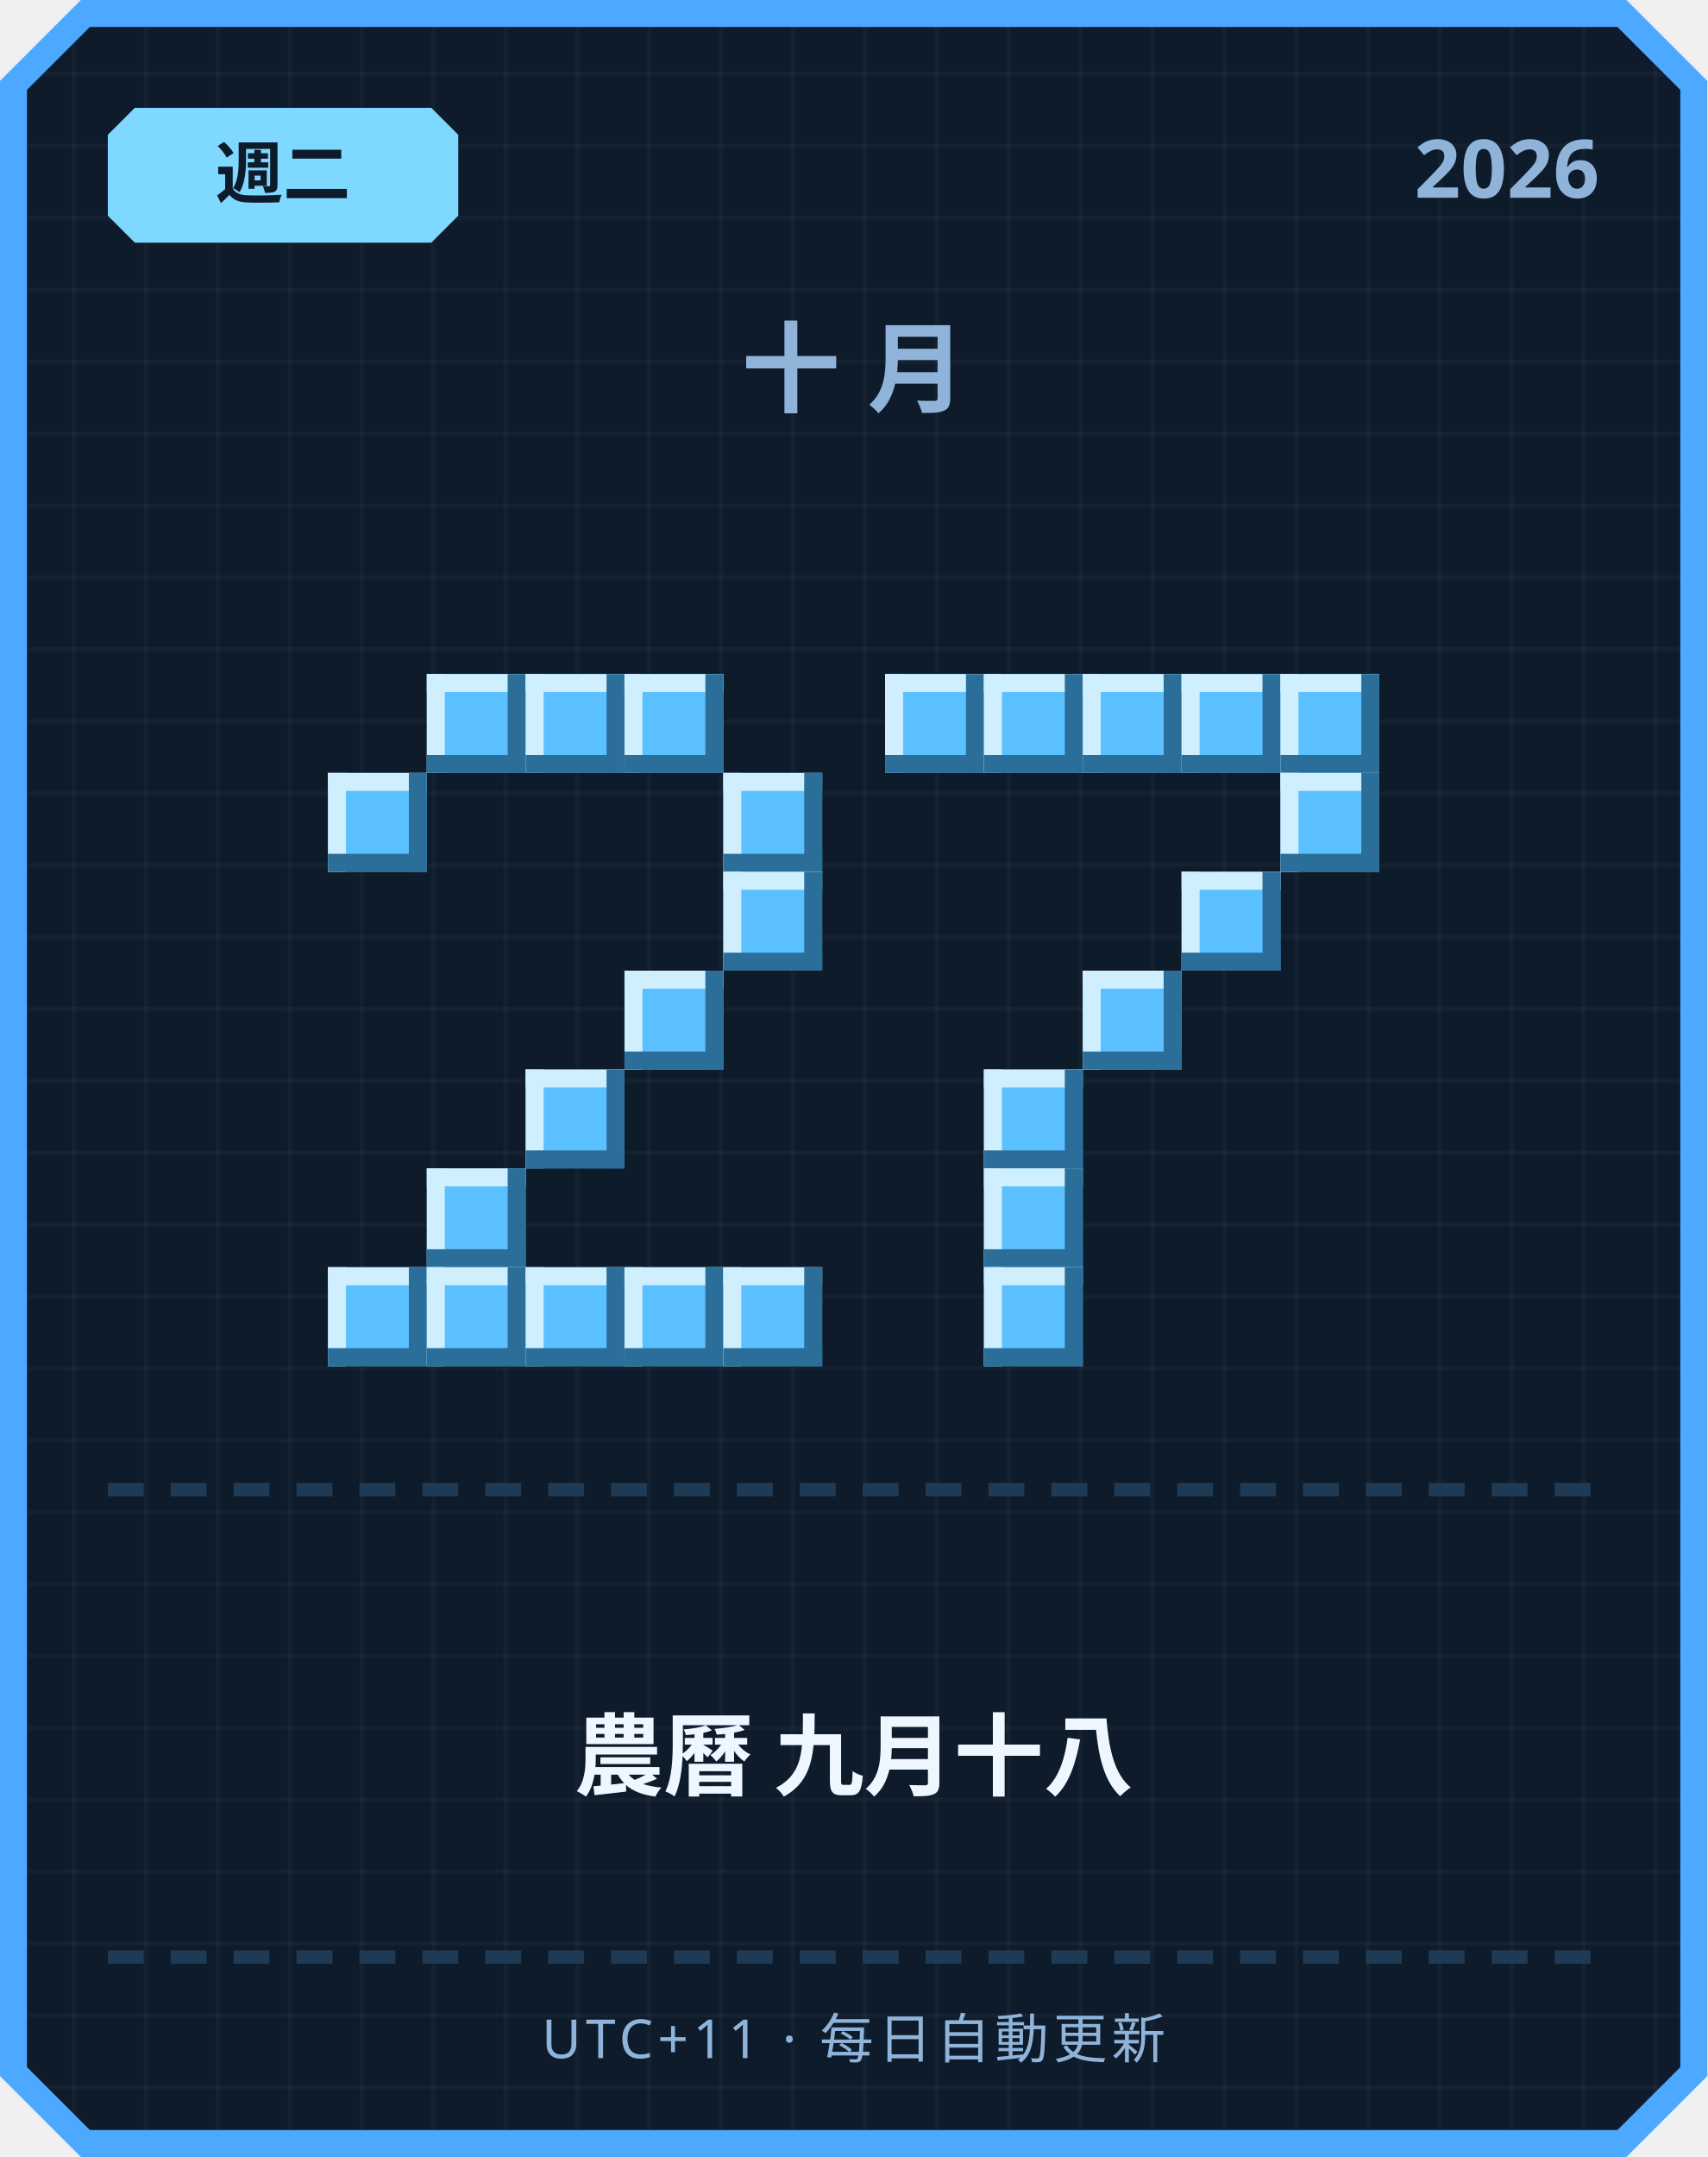
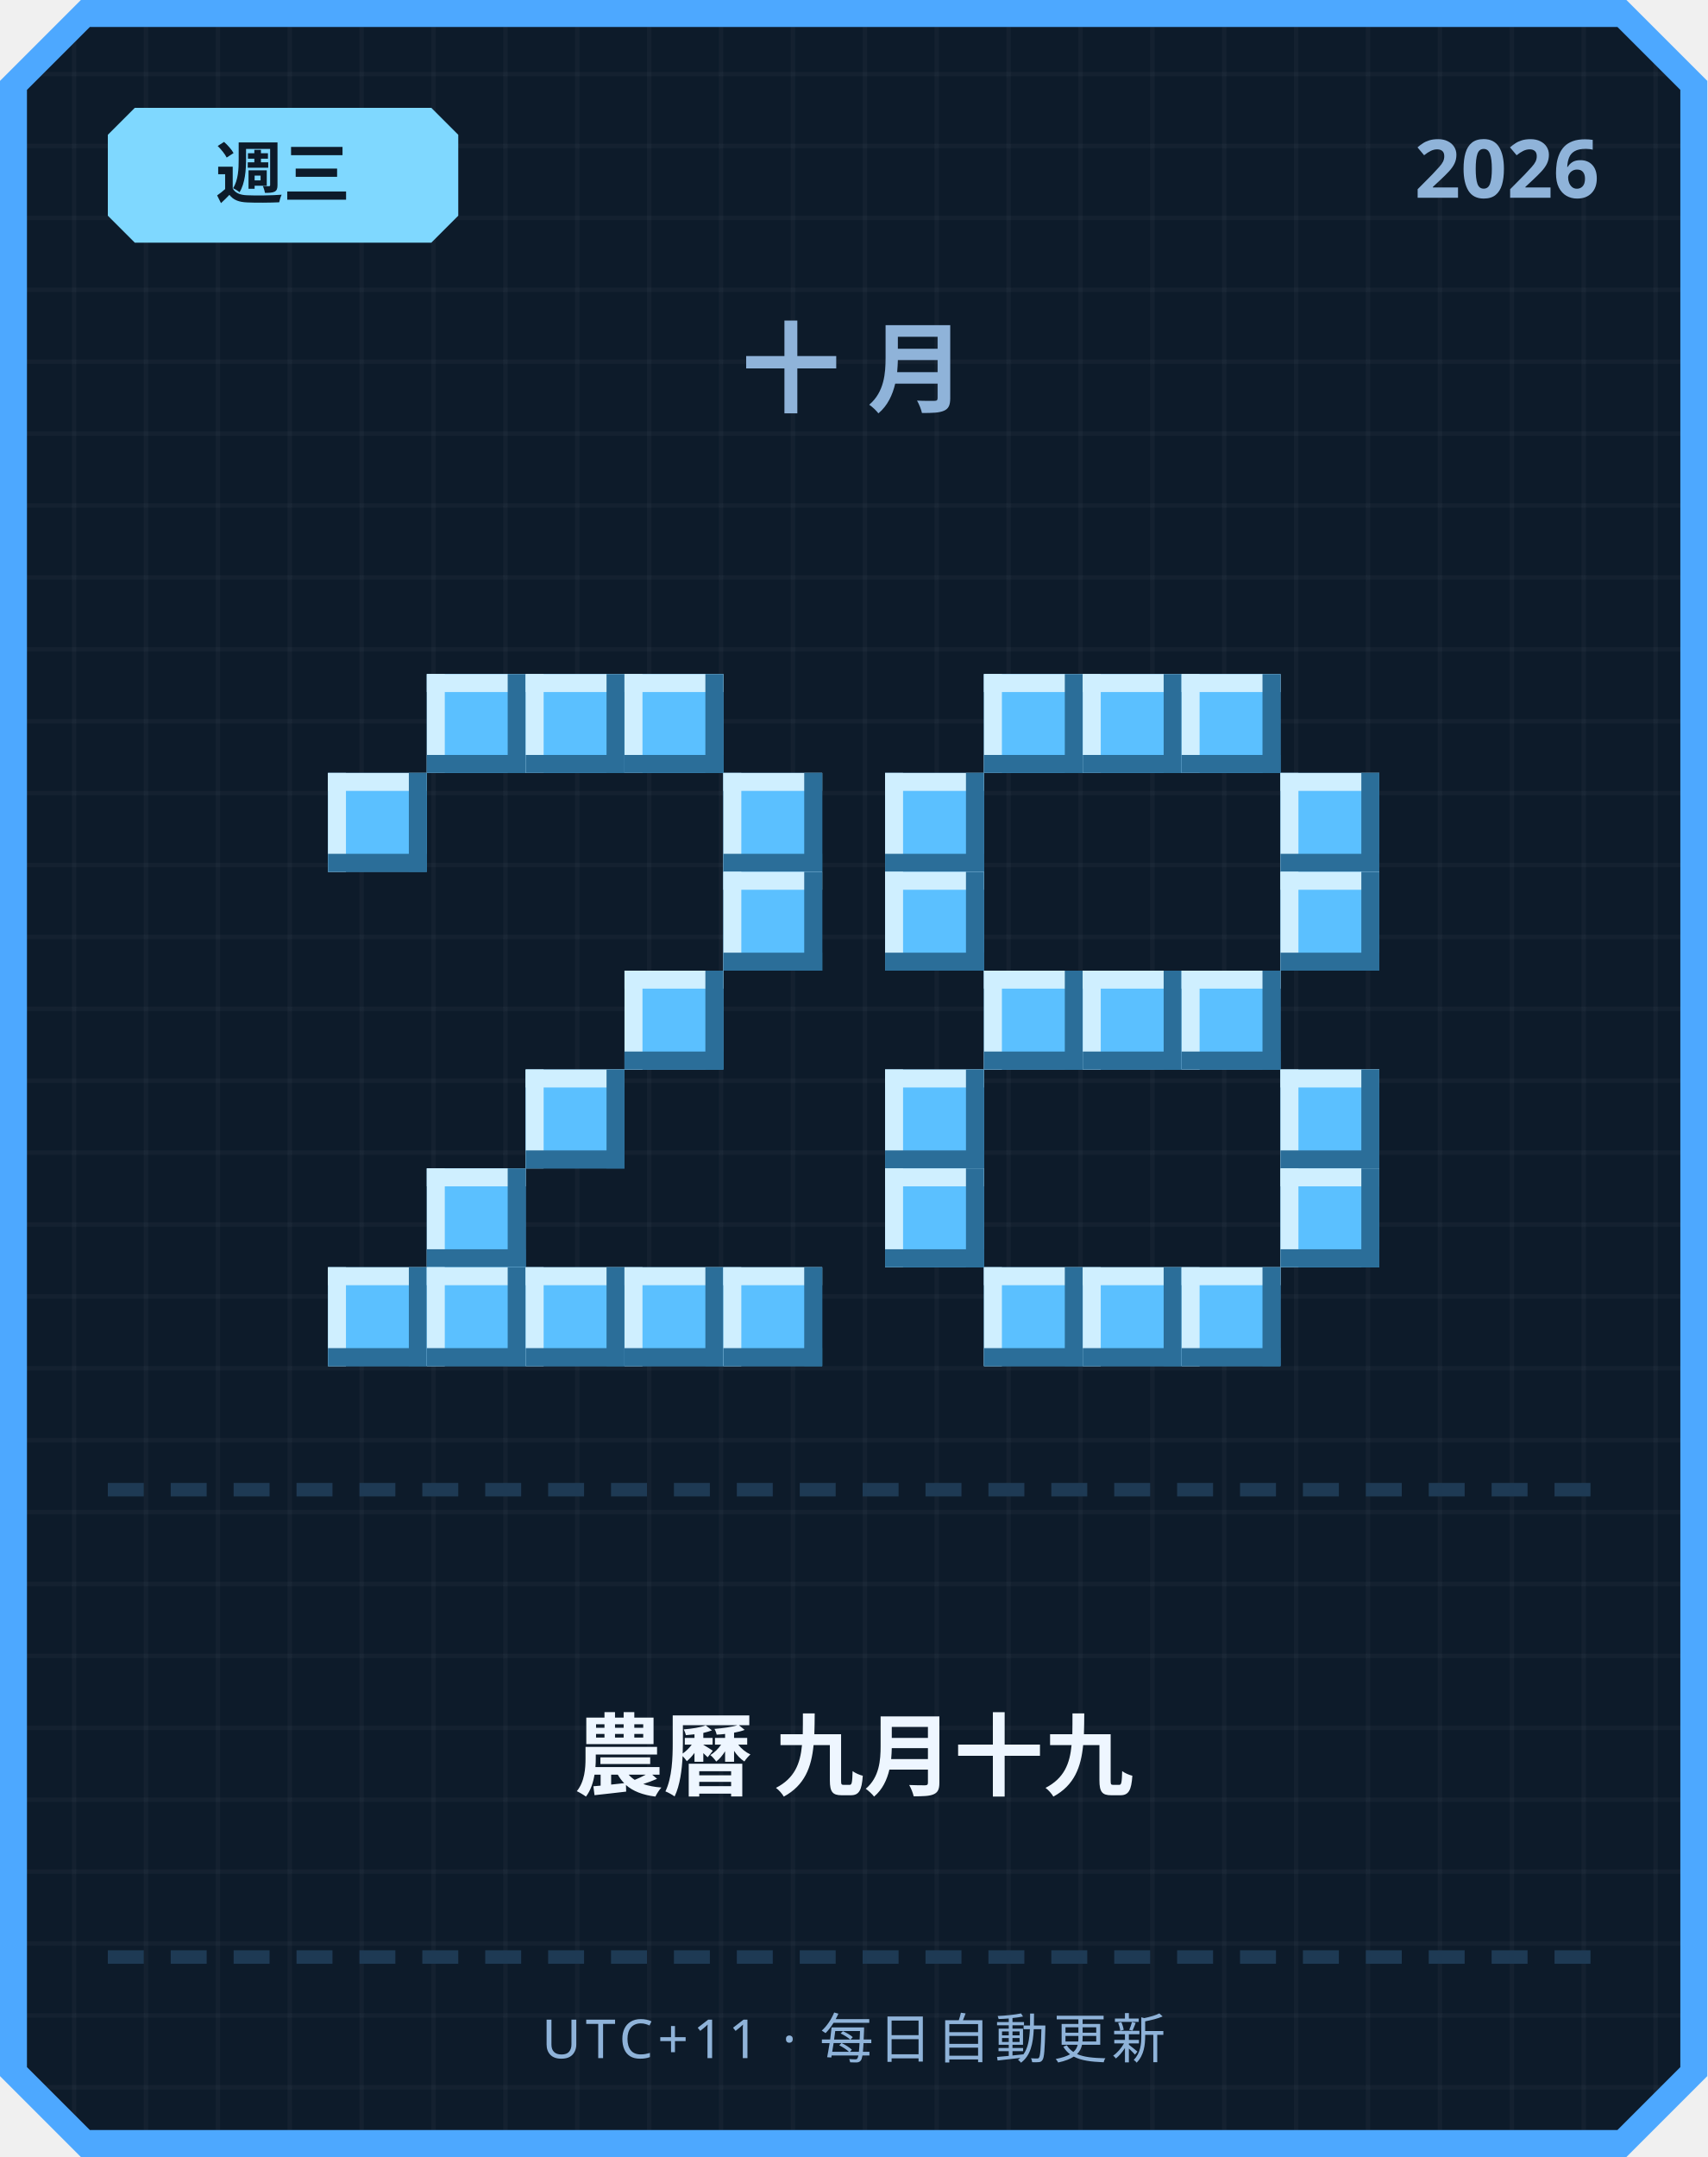
<svg xmlns="http://www.w3.org/2000/svg" width="380" height="480" viewBox="0 0 380 480">
  <defs>
    <pattern id="grid" width="16" height="16" patternUnits="userSpaceOnUse">
      <rect width="16" height="16" fill="#0d1b2a" />
      <rect width="1" height="16" fill="#ffffff" opacity="0.03" />
      <rect width="16" height="1" fill="#ffffff" opacity="0.03" />
    </pattern>
  </defs>
  <path d="M 18,0 L 362,0 L 380,18 L 380,462 L 362,480 L 18,480 L 0,462 L 0,18 Z" fill="#4da8ff" />
  <path d="M 20,6 L 360,6 L 374,20 L 374,460 L 360,474 L 20,474 L 6,460 L 6,20 Z" fill="url(#grid)" />
  <path d="M 30,24 L 96,24 L 102,30 L 102,48 L 96,54 L 30,54 L 24,48 L 24,30 Z" fill="#7fd8ff" />
-   <text x="63" y="44" text-anchor="middle" font-family="'Segoe UI', sans-serif" font-size="15" font-weight="700" fill="#0d1b2a">週二</text>
+   <text x="63" y="44" text-anchor="middle" font-family="'Segoe UI', sans-serif" font-size="15" font-weight="700" fill="#0d1b2a">週三</text>
  <text x="356" y="44" text-anchor="end" font-family="'Segoe UI', sans-serif" font-size="18" font-weight="700" fill="#8fb3d9">2026</text>
  <text x="190" y="90" text-anchor="middle" font-family="'Segoe UI', sans-serif" font-size="22" font-weight="700" letter-spacing="6" fill="#8fb3d9">十月</text>
  <rect x="95" y="150" width="22" height="22" fill="#5bc0ff" />
  <rect x="95" y="150" width="22" height="4" fill="#cfefff" />
  <rect x="95" y="150" width="4" height="22" fill="#cfefff" />
  <rect x="95" y="168" width="22" height="4" fill="#2b6e99" />
  <rect x="113" y="150" width="4" height="22" fill="#2b6e99" />
  <rect x="117" y="150" width="22" height="22" fill="#5bc0ff" />
  <rect x="117" y="150" width="22" height="4" fill="#cfefff" />
  <rect x="117" y="150" width="4" height="22" fill="#cfefff" />
  <rect x="117" y="168" width="22" height="4" fill="#2b6e99" />
  <rect x="135" y="150" width="4" height="22" fill="#2b6e99" />
  <rect x="139" y="150" width="22" height="22" fill="#5bc0ff" />
  <rect x="139" y="150" width="22" height="4" fill="#cfefff" />
  <rect x="139" y="150" width="4" height="22" fill="#cfefff" />
  <rect x="139" y="168" width="22" height="4" fill="#2b6e99" />
  <rect x="157" y="150" width="4" height="22" fill="#2b6e99" />
  <rect x="73" y="172" width="22" height="22" fill="#5bc0ff" />
  <rect x="73" y="172" width="22" height="4" fill="#cfefff" />
  <rect x="73" y="172" width="4" height="22" fill="#cfefff" />
  <rect x="73" y="190" width="22" height="4" fill="#2b6e99" />
  <rect x="91" y="172" width="4" height="22" fill="#2b6e99" />
  <rect x="161" y="172" width="22" height="22" fill="#5bc0ff" />
  <rect x="161" y="172" width="22" height="4" fill="#cfefff" />
  <rect x="161" y="172" width="4" height="22" fill="#cfefff" />
  <rect x="161" y="190" width="22" height="4" fill="#2b6e99" />
  <rect x="179" y="172" width="4" height="22" fill="#2b6e99" />
  <rect x="161" y="194" width="22" height="22" fill="#5bc0ff" />
  <rect x="161" y="194" width="22" height="4" fill="#cfefff" />
  <rect x="161" y="194" width="4" height="22" fill="#cfefff" />
  <rect x="161" y="212" width="22" height="4" fill="#2b6e99" />
  <rect x="179" y="194" width="4" height="22" fill="#2b6e99" />
  <rect x="139" y="216" width="22" height="22" fill="#5bc0ff" />
  <rect x="139" y="216" width="22" height="4" fill="#cfefff" />
  <rect x="139" y="216" width="4" height="22" fill="#cfefff" />
  <rect x="139" y="234" width="22" height="4" fill="#2b6e99" />
  <rect x="157" y="216" width="4" height="22" fill="#2b6e99" />
  <rect x="117" y="238" width="22" height="22" fill="#5bc0ff" />
  <rect x="117" y="238" width="22" height="4" fill="#cfefff" />
  <rect x="117" y="238" width="4" height="22" fill="#cfefff" />
  <rect x="117" y="256" width="22" height="4" fill="#2b6e99" />
  <rect x="135" y="238" width="4" height="22" fill="#2b6e99" />
  <rect x="95" y="260" width="22" height="22" fill="#5bc0ff" />
  <rect x="95" y="260" width="22" height="4" fill="#cfefff" />
  <rect x="95" y="260" width="4" height="22" fill="#cfefff" />
  <rect x="95" y="278" width="22" height="4" fill="#2b6e99" />
  <rect x="113" y="260" width="4" height="22" fill="#2b6e99" />
  <rect x="73" y="282" width="22" height="22" fill="#5bc0ff" />
  <rect x="73" y="282" width="22" height="4" fill="#cfefff" />
  <rect x="73" y="282" width="4" height="22" fill="#cfefff" />
  <rect x="73" y="300" width="22" height="4" fill="#2b6e99" />
  <rect x="91" y="282" width="4" height="22" fill="#2b6e99" />
  <rect x="95" y="282" width="22" height="22" fill="#5bc0ff" />
  <rect x="95" y="282" width="22" height="4" fill="#cfefff" />
  <rect x="95" y="282" width="4" height="22" fill="#cfefff" />
  <rect x="95" y="300" width="22" height="4" fill="#2b6e99" />
  <rect x="113" y="282" width="4" height="22" fill="#2b6e99" />
  <rect x="117" y="282" width="22" height="22" fill="#5bc0ff" />
  <rect x="117" y="282" width="22" height="4" fill="#cfefff" />
  <rect x="117" y="282" width="4" height="22" fill="#cfefff" />
  <rect x="117" y="300" width="22" height="4" fill="#2b6e99" />
  <rect x="135" y="282" width="4" height="22" fill="#2b6e99" />
  <rect x="139" y="282" width="22" height="22" fill="#5bc0ff" />
  <rect x="139" y="282" width="22" height="4" fill="#cfefff" />
  <rect x="139" y="282" width="4" height="22" fill="#cfefff" />
  <rect x="139" y="300" width="22" height="4" fill="#2b6e99" />
  <rect x="157" y="282" width="4" height="22" fill="#2b6e99" />
  <rect x="161" y="282" width="22" height="22" fill="#5bc0ff" />
  <rect x="161" y="282" width="22" height="4" fill="#cfefff" />
  <rect x="161" y="282" width="4" height="22" fill="#cfefff" />
  <rect x="161" y="300" width="22" height="4" fill="#2b6e99" />
  <rect x="179" y="282" width="4" height="22" fill="#2b6e99" />
-   <rect x="197" y="150" width="22" height="22" fill="#5bc0ff" />
-   <rect x="197" y="150" width="22" height="4" fill="#cfefff" />
-   <rect x="197" y="150" width="4" height="22" fill="#cfefff" />
-   <rect x="197" y="168" width="22" height="4" fill="#2b6e99" />
-   <rect x="215" y="150" width="4" height="22" fill="#2b6e99" />
  <rect x="219" y="150" width="22" height="22" fill="#5bc0ff" />
  <rect x="219" y="150" width="22" height="4" fill="#cfefff" />
  <rect x="219" y="150" width="4" height="22" fill="#cfefff" />
  <rect x="219" y="168" width="22" height="4" fill="#2b6e99" />
  <rect x="237" y="150" width="4" height="22" fill="#2b6e99" />
  <rect x="241" y="150" width="22" height="22" fill="#5bc0ff" />
  <rect x="241" y="150" width="22" height="4" fill="#cfefff" />
  <rect x="241" y="150" width="4" height="22" fill="#cfefff" />
  <rect x="241" y="168" width="22" height="4" fill="#2b6e99" />
  <rect x="259" y="150" width="4" height="22" fill="#2b6e99" />
  <rect x="263" y="150" width="22" height="22" fill="#5bc0ff" />
  <rect x="263" y="150" width="22" height="4" fill="#cfefff" />
  <rect x="263" y="150" width="4" height="22" fill="#cfefff" />
  <rect x="263" y="168" width="22" height="4" fill="#2b6e99" />
  <rect x="281" y="150" width="4" height="22" fill="#2b6e99" />
-   <rect x="285" y="150" width="22" height="22" fill="#5bc0ff" />
-   <rect x="285" y="150" width="22" height="4" fill="#cfefff" />
-   <rect x="285" y="150" width="4" height="22" fill="#cfefff" />
-   <rect x="285" y="168" width="22" height="4" fill="#2b6e99" />
-   <rect x="303" y="150" width="4" height="22" fill="#2b6e99" />
+   <rect x="197" y="172" width="22" height="22" fill="#5bc0ff" />
+   <rect x="197" y="172" width="22" height="4" fill="#cfefff" />
+   <rect x="197" y="172" width="4" height="22" fill="#cfefff" />
+   <rect x="197" y="190" width="22" height="4" fill="#2b6e99" />
+   <rect x="215" y="172" width="4" height="22" fill="#2b6e99" />
  <rect x="285" y="172" width="22" height="22" fill="#5bc0ff" />
  <rect x="285" y="172" width="22" height="4" fill="#cfefff" />
  <rect x="285" y="172" width="4" height="22" fill="#cfefff" />
  <rect x="285" y="190" width="22" height="4" fill="#2b6e99" />
  <rect x="303" y="172" width="4" height="22" fill="#2b6e99" />
-   <rect x="263" y="194" width="22" height="22" fill="#5bc0ff" />
-   <rect x="263" y="194" width="22" height="4" fill="#cfefff" />
-   <rect x="263" y="194" width="4" height="22" fill="#cfefff" />
-   <rect x="263" y="212" width="22" height="4" fill="#2b6e99" />
-   <rect x="281" y="194" width="4" height="22" fill="#2b6e99" />
+   <rect x="197" y="194" width="22" height="22" fill="#5bc0ff" />
+   <rect x="197" y="194" width="22" height="4" fill="#cfefff" />
+   <rect x="197" y="194" width="4" height="22" fill="#cfefff" />
+   <rect x="197" y="212" width="22" height="4" fill="#2b6e99" />
+   <rect x="215" y="194" width="4" height="22" fill="#2b6e99" />
+   <rect x="285" y="194" width="22" height="22" fill="#5bc0ff" />
+   <rect x="285" y="194" width="22" height="4" fill="#cfefff" />
+   <rect x="285" y="194" width="4" height="22" fill="#cfefff" />
+   <rect x="285" y="212" width="22" height="4" fill="#2b6e99" />
+   <rect x="303" y="194" width="4" height="22" fill="#2b6e99" />
+   <rect x="219" y="216" width="22" height="22" fill="#5bc0ff" />
+   <rect x="219" y="216" width="22" height="4" fill="#cfefff" />
+   <rect x="219" y="216" width="4" height="22" fill="#cfefff" />
+   <rect x="219" y="234" width="22" height="4" fill="#2b6e99" />
+   <rect x="237" y="216" width="4" height="22" fill="#2b6e99" />
  <rect x="241" y="216" width="22" height="22" fill="#5bc0ff" />
  <rect x="241" y="216" width="22" height="4" fill="#cfefff" />
  <rect x="241" y="216" width="4" height="22" fill="#cfefff" />
  <rect x="241" y="234" width="22" height="4" fill="#2b6e99" />
  <rect x="259" y="216" width="4" height="22" fill="#2b6e99" />
-   <rect x="219" y="238" width="22" height="22" fill="#5bc0ff" />
-   <rect x="219" y="238" width="22" height="4" fill="#cfefff" />
-   <rect x="219" y="238" width="4" height="22" fill="#cfefff" />
-   <rect x="219" y="256" width="22" height="4" fill="#2b6e99" />
-   <rect x="237" y="238" width="4" height="22" fill="#2b6e99" />
-   <rect x="219" y="260" width="22" height="22" fill="#5bc0ff" />
-   <rect x="219" y="260" width="22" height="4" fill="#cfefff" />
-   <rect x="219" y="260" width="4" height="22" fill="#cfefff" />
-   <rect x="219" y="278" width="22" height="4" fill="#2b6e99" />
-   <rect x="237" y="260" width="4" height="22" fill="#2b6e99" />
+   <rect x="263" y="216" width="22" height="22" fill="#5bc0ff" />
+   <rect x="263" y="216" width="22" height="4" fill="#cfefff" />
+   <rect x="263" y="216" width="4" height="22" fill="#cfefff" />
+   <rect x="263" y="234" width="22" height="4" fill="#2b6e99" />
+   <rect x="281" y="216" width="4" height="22" fill="#2b6e99" />
+   <rect x="197" y="238" width="22" height="22" fill="#5bc0ff" />
+   <rect x="197" y="238" width="22" height="4" fill="#cfefff" />
+   <rect x="197" y="238" width="4" height="22" fill="#cfefff" />
+   <rect x="197" y="256" width="22" height="4" fill="#2b6e99" />
+   <rect x="215" y="238" width="4" height="22" fill="#2b6e99" />
+   <rect x="285" y="238" width="22" height="22" fill="#5bc0ff" />
+   <rect x="285" y="238" width="22" height="4" fill="#cfefff" />
+   <rect x="285" y="238" width="4" height="22" fill="#cfefff" />
+   <rect x="285" y="256" width="22" height="4" fill="#2b6e99" />
+   <rect x="303" y="238" width="4" height="22" fill="#2b6e99" />
+   <rect x="197" y="260" width="22" height="22" fill="#5bc0ff" />
+   <rect x="197" y="260" width="22" height="4" fill="#cfefff" />
+   <rect x="197" y="260" width="4" height="22" fill="#cfefff" />
+   <rect x="197" y="278" width="22" height="4" fill="#2b6e99" />
+   <rect x="215" y="260" width="4" height="22" fill="#2b6e99" />
+   <rect x="285" y="260" width="22" height="22" fill="#5bc0ff" />
+   <rect x="285" y="260" width="22" height="4" fill="#cfefff" />
+   <rect x="285" y="260" width="4" height="22" fill="#cfefff" />
+   <rect x="285" y="278" width="22" height="4" fill="#2b6e99" />
+   <rect x="303" y="260" width="4" height="22" fill="#2b6e99" />
  <rect x="219" y="282" width="22" height="22" fill="#5bc0ff" />
  <rect x="219" y="282" width="22" height="4" fill="#cfefff" />
  <rect x="219" y="282" width="4" height="22" fill="#cfefff" />
  <rect x="219" y="300" width="22" height="4" fill="#2b6e99" />
  <rect x="237" y="282" width="4" height="22" fill="#2b6e99" />
+   <rect x="241" y="282" width="22" height="22" fill="#5bc0ff" />
+   <rect x="241" y="282" width="22" height="4" fill="#cfefff" />
+   <rect x="241" y="282" width="4" height="22" fill="#cfefff" />
+   <rect x="241" y="300" width="22" height="4" fill="#2b6e99" />
+   <rect x="259" y="282" width="4" height="22" fill="#2b6e99" />
+   <rect x="263" y="282" width="22" height="22" fill="#5bc0ff" />
+   <rect x="263" y="282" width="22" height="4" fill="#cfefff" />
+   <rect x="263" y="282" width="4" height="22" fill="#cfefff" />
+   <rect x="263" y="300" width="22" height="4" fill="#2b6e99" />
+   <rect x="281" y="282" width="4" height="22" fill="#2b6e99" />
  <rect x="24" y="330" width="8" height="3" fill="#1e3a54" />
  <rect x="38" y="330" width="8" height="3" fill="#1e3a54" />
  <rect x="52" y="330" width="8" height="3" fill="#1e3a54" />
  <rect x="66" y="330" width="8" height="3" fill="#1e3a54" />
  <rect x="80" y="330" width="8" height="3" fill="#1e3a54" />
  <rect x="94" y="330" width="8" height="3" fill="#1e3a54" />
  <rect x="108" y="330" width="8" height="3" fill="#1e3a54" />
  <rect x="122" y="330" width="8" height="3" fill="#1e3a54" />
  <rect x="136" y="330" width="8" height="3" fill="#1e3a54" />
  <rect x="150" y="330" width="8" height="3" fill="#1e3a54" />
  <rect x="164" y="330" width="8" height="3" fill="#1e3a54" />
  <rect x="178" y="330" width="8" height="3" fill="#1e3a54" />
  <rect x="192" y="330" width="8" height="3" fill="#1e3a54" />
  <rect x="206" y="330" width="8" height="3" fill="#1e3a54" />
  <rect x="220" y="330" width="8" height="3" fill="#1e3a54" />
  <rect x="234" y="330" width="8" height="3" fill="#1e3a54" />
  <rect x="248" y="330" width="8" height="3" fill="#1e3a54" />
  <rect x="262" y="330" width="8" height="3" fill="#1e3a54" />
  <rect x="276" y="330" width="8" height="3" fill="#1e3a54" />
  <rect x="290" y="330" width="8" height="3" fill="#1e3a54" />
  <rect x="304" y="330" width="8" height="3" fill="#1e3a54" />
  <rect x="318" y="330" width="8" height="3" fill="#1e3a54" />
  <rect x="332" y="330" width="8" height="3" fill="#1e3a54" />
  <rect x="346" y="330" width="8" height="3" fill="#1e3a54" />
-   <text x="190" y="398" text-anchor="middle" font-family="'Segoe UI', 'Microsoft JhengHei', sans-serif" font-size="20" font-weight="700" fill="#eef6ff">農曆 九月十八</text>
+   <text x="190" y="398" text-anchor="middle" font-family="'Segoe UI', 'Microsoft JhengHei', sans-serif" font-size="20" font-weight="700" fill="#eef6ff">農曆 九月十九</text>
  <rect x="24" y="434" width="8" height="3" fill="#1e3a54" />
  <rect x="38" y="434" width="8" height="3" fill="#1e3a54" />
  <rect x="52" y="434" width="8" height="3" fill="#1e3a54" />
  <rect x="66" y="434" width="8" height="3" fill="#1e3a54" />
  <rect x="80" y="434" width="8" height="3" fill="#1e3a54" />
  <rect x="94" y="434" width="8" height="3" fill="#1e3a54" />
  <rect x="108" y="434" width="8" height="3" fill="#1e3a54" />
  <rect x="122" y="434" width="8" height="3" fill="#1e3a54" />
  <rect x="136" y="434" width="8" height="3" fill="#1e3a54" />
  <rect x="150" y="434" width="8" height="3" fill="#1e3a54" />
  <rect x="164" y="434" width="8" height="3" fill="#1e3a54" />
  <rect x="178" y="434" width="8" height="3" fill="#1e3a54" />
  <rect x="192" y="434" width="8" height="3" fill="#1e3a54" />
  <rect x="206" y="434" width="8" height="3" fill="#1e3a54" />
  <rect x="220" y="434" width="8" height="3" fill="#1e3a54" />
  <rect x="234" y="434" width="8" height="3" fill="#1e3a54" />
  <rect x="248" y="434" width="8" height="3" fill="#1e3a54" />
  <rect x="262" y="434" width="8" height="3" fill="#1e3a54" />
  <rect x="276" y="434" width="8" height="3" fill="#1e3a54" />
  <rect x="290" y="434" width="8" height="3" fill="#1e3a54" />
  <rect x="304" y="434" width="8" height="3" fill="#1e3a54" />
  <rect x="318" y="434" width="8" height="3" fill="#1e3a54" />
  <rect x="332" y="434" width="8" height="3" fill="#1e3a54" />
  <rect x="346" y="434" width="8" height="3" fill="#1e3a54" />
  <text x="190" y="458" text-anchor="middle" font-family="'Segoe UI', sans-serif" font-size="12" letter-spacing="1" fill="#8fb3d9">UTC+11 · 每日自動更新</text>
</svg>
